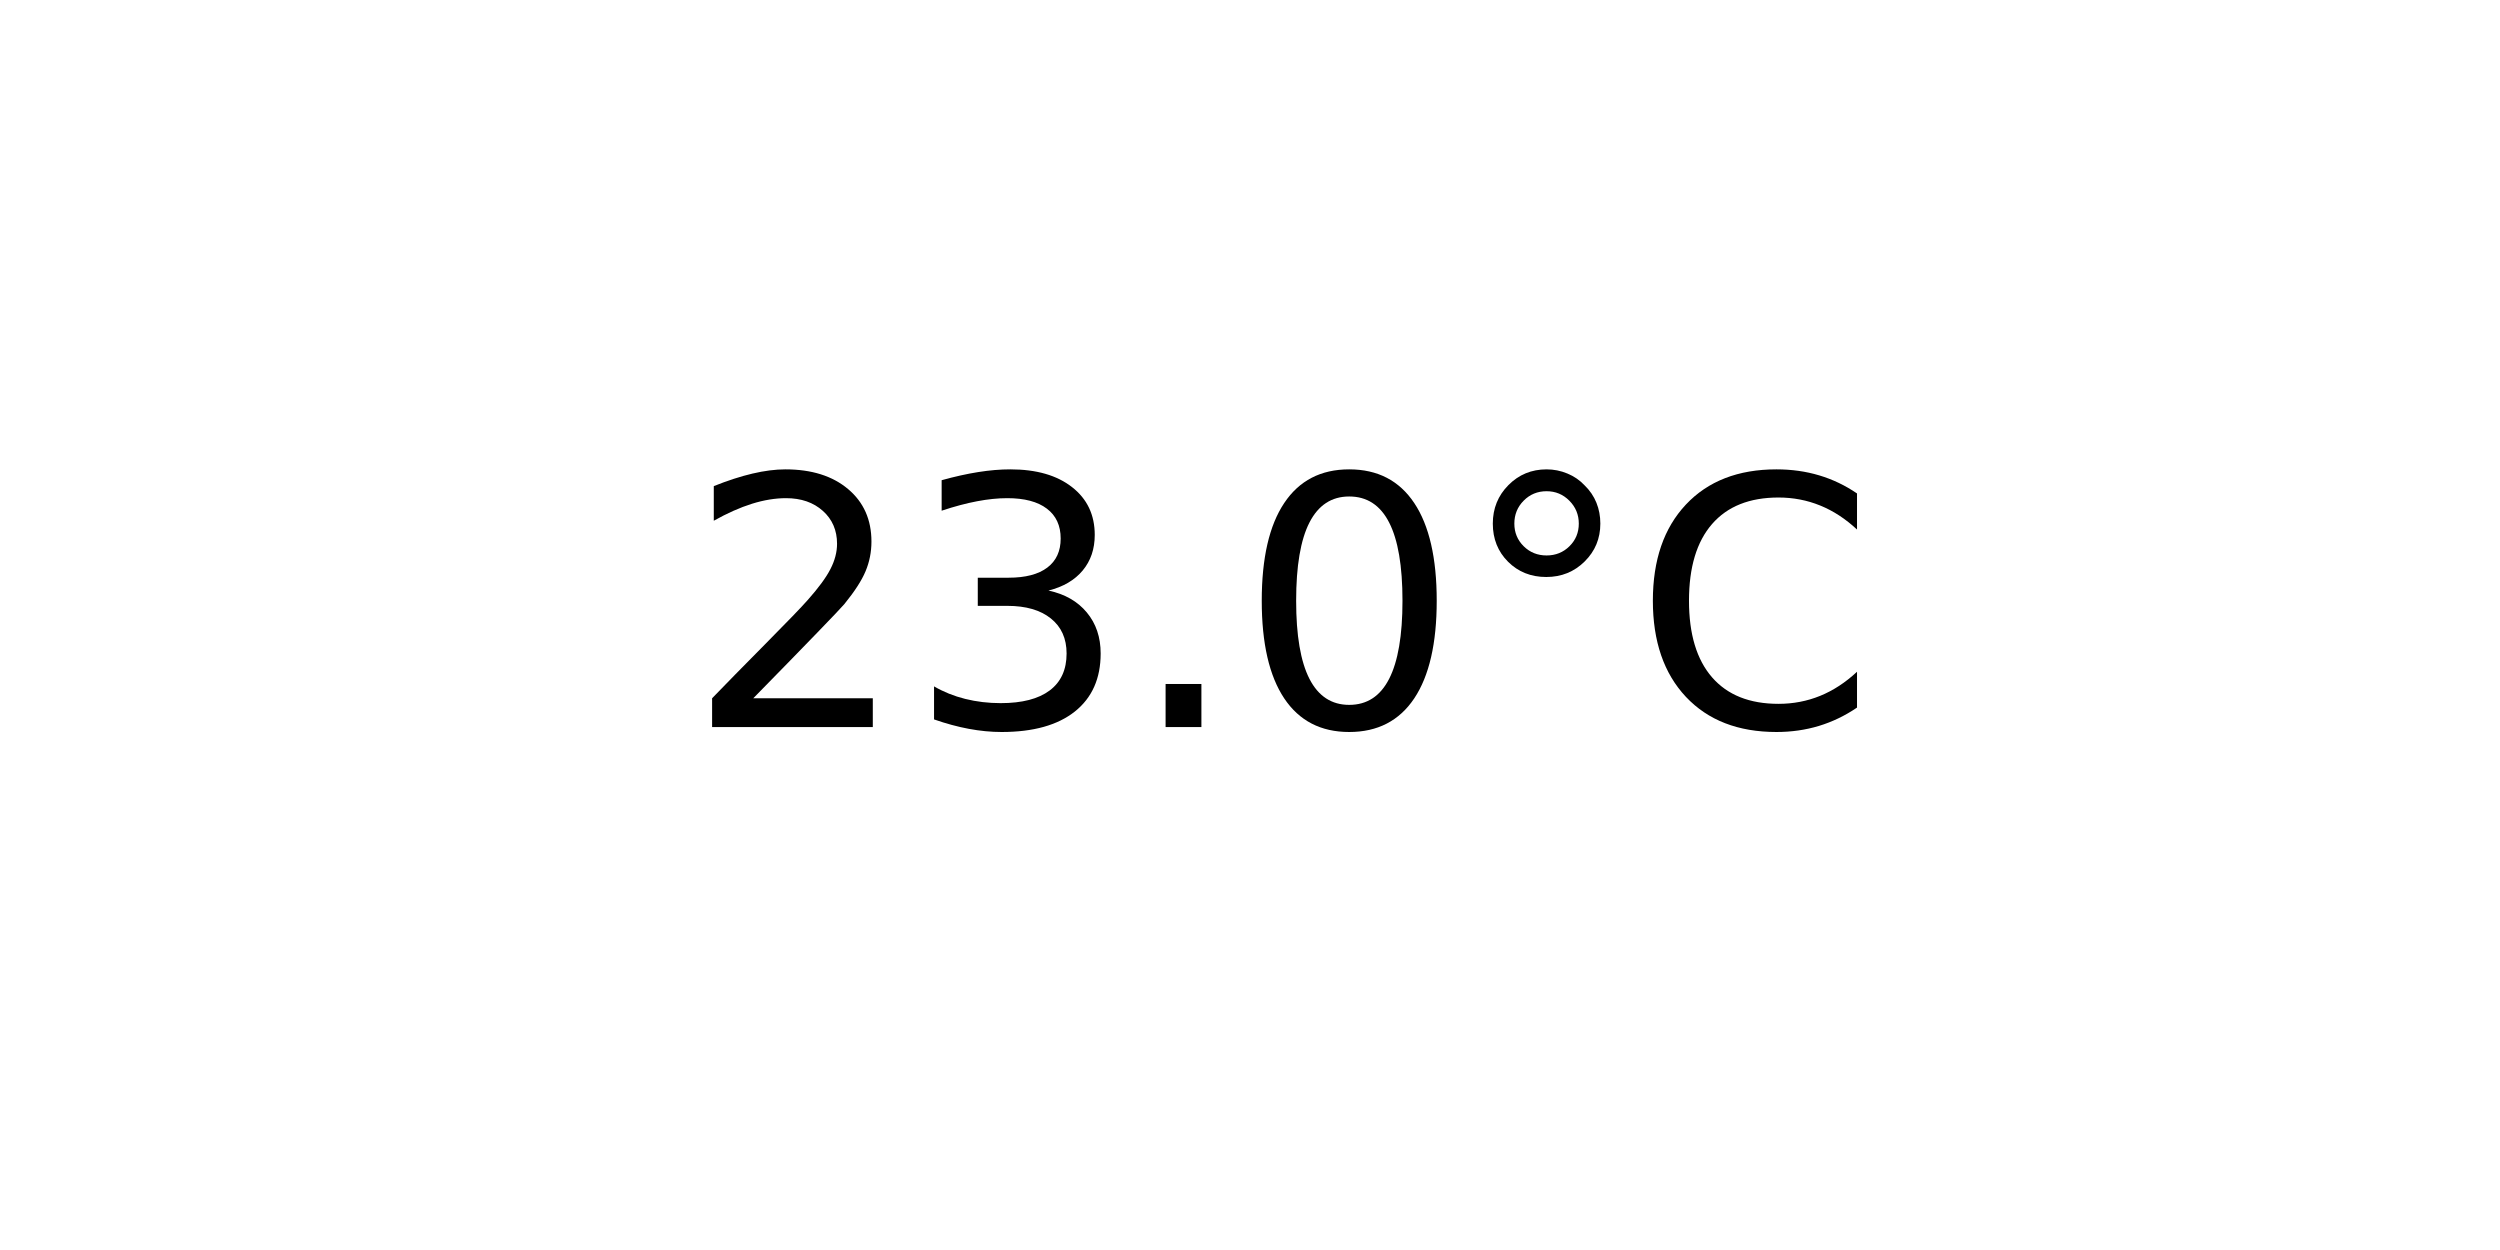
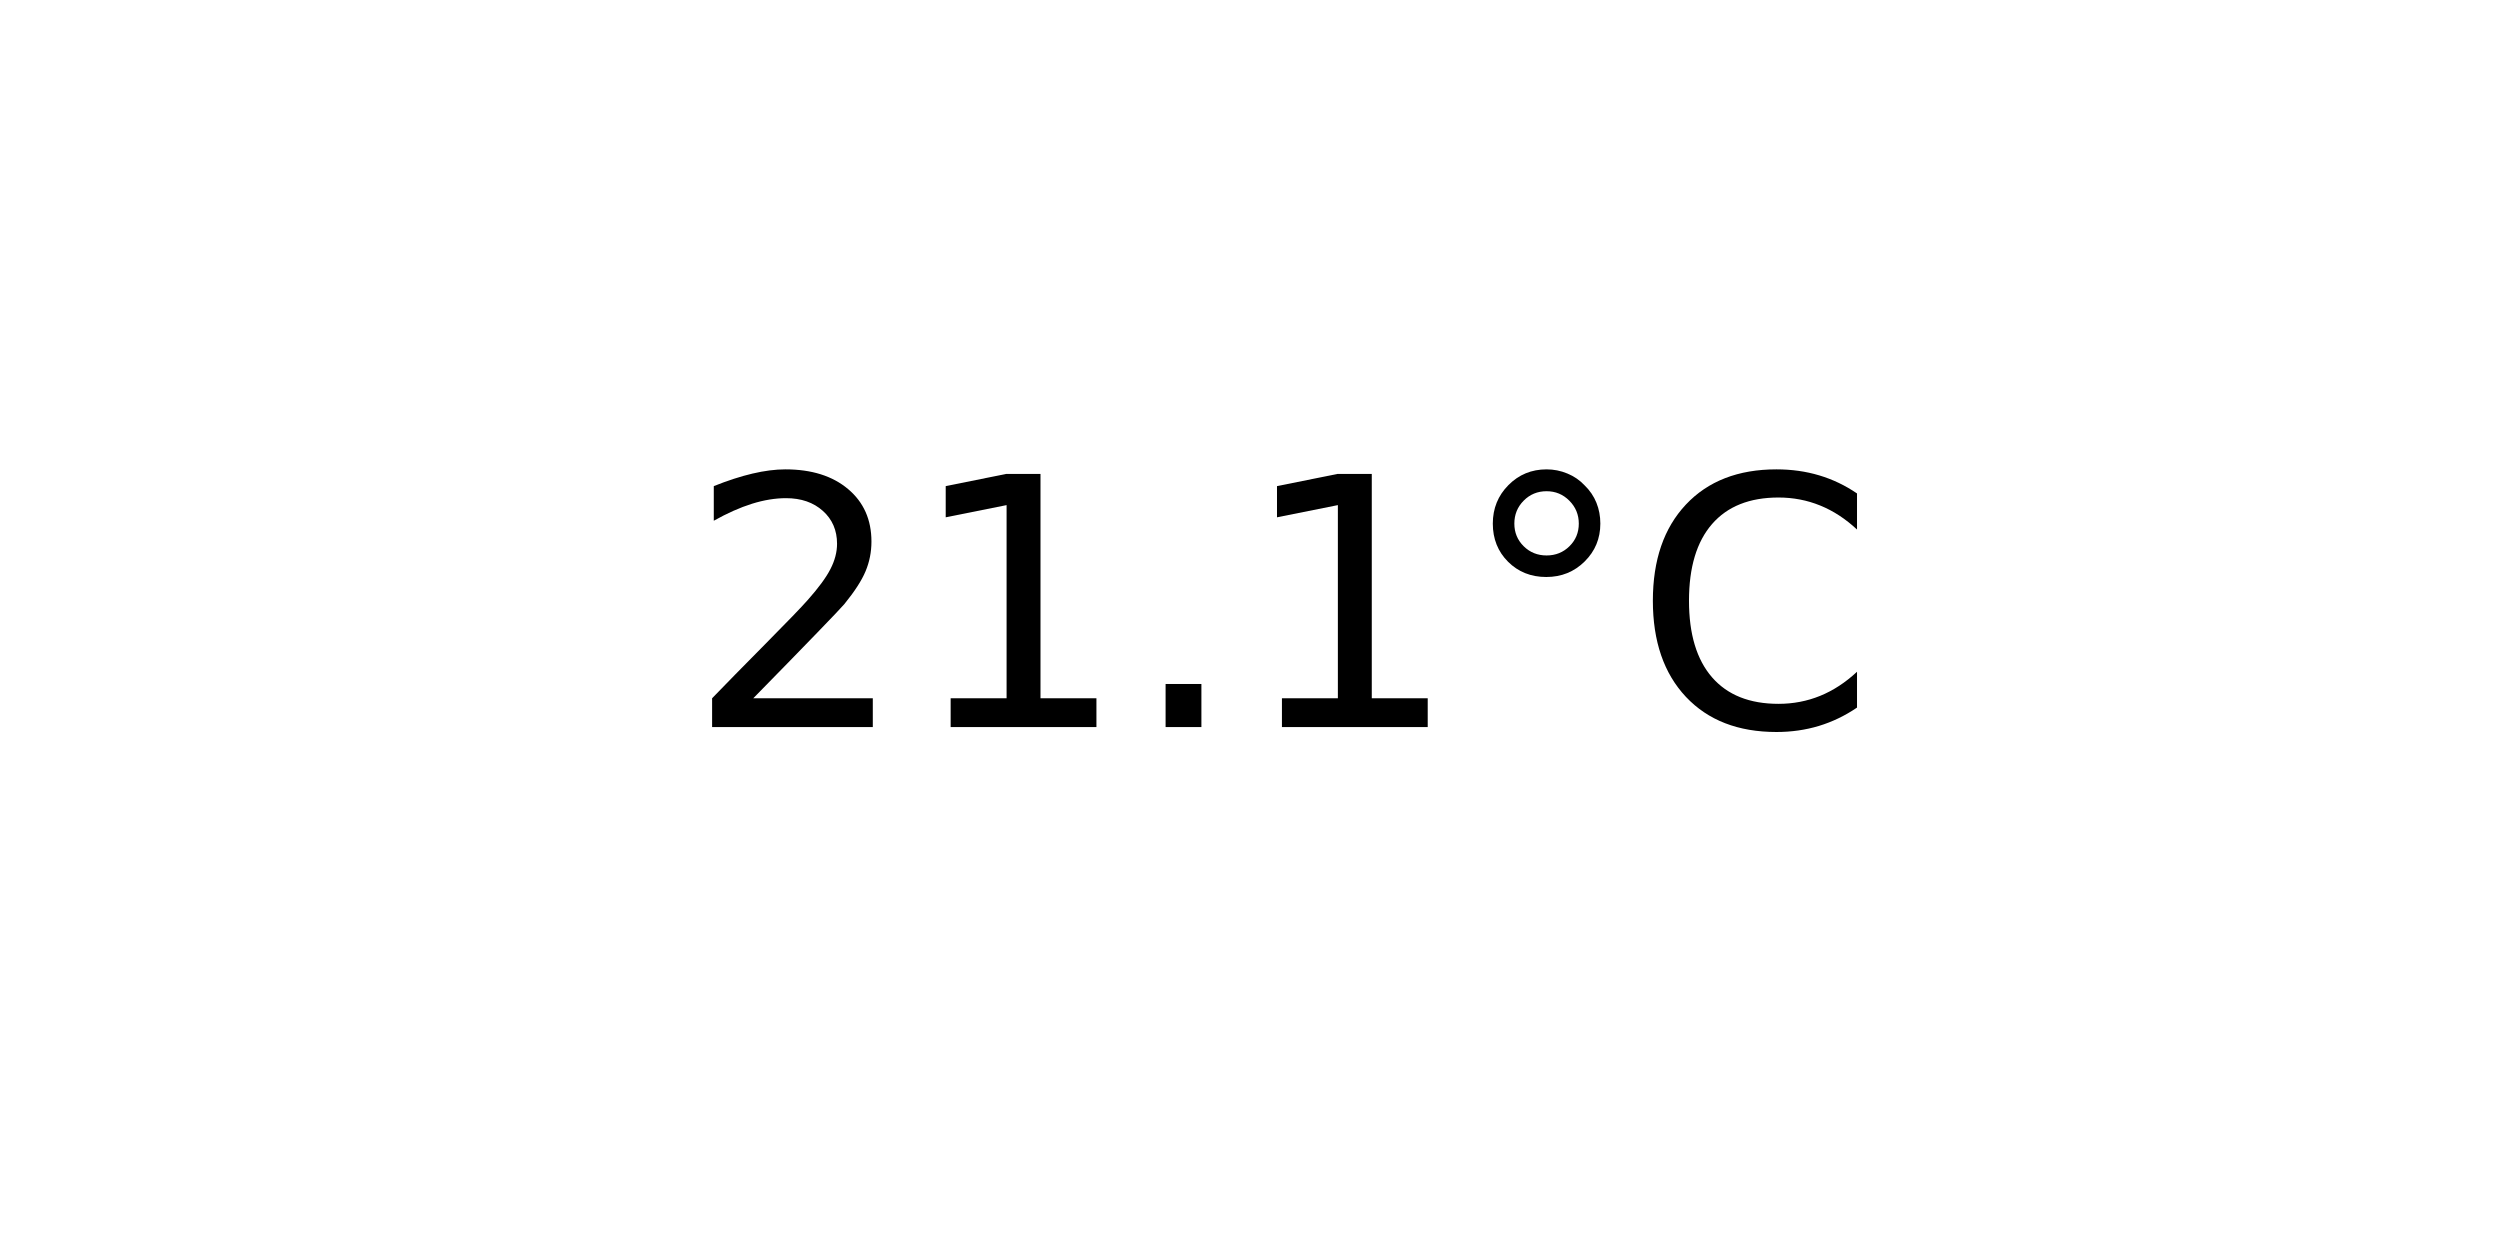
<svg xmlns="http://www.w3.org/2000/svg" xmlns:xlink="http://www.w3.org/1999/xlink" width="72pt" height="36pt" viewBox="0 0 72 36" version="1.1">
  <defs>
    <style type="text/css">*{stroke-linejoin: round; stroke-linecap: butt}</style>
  </defs>
  <g id="figure_1">
    <g id="axes_1">
      <g id="text_1">
        <g transform="translate(19.77578 20.93937) scale(0.1 -0.1)">
          <defs>
            <path id="DejaVuSans-32" d="M 1228 531  L 3431 531  L 3431 0  L 469 0  L 469 531  Q 828 903 1448 1529  Q 2069 2156 2228 2338  Q 2531 2678 2651 2914  Q 2772 3150 2772 3378  Q 2772 3750 2511 3984  Q 2250 4219 1831 4219  Q 1534 4219 1204 4116  Q 875 4013 500 3803  L 500 4441  Q 881 4594 1212 4672  Q 1544 4750 1819 4750  Q 2544 4750 2975 4387  Q 3406 4025 3406 3419  Q 3406 3131 3298 2873  Q 3191 2616 2906 2266  Q 2828 2175 2409 1742  Q 1991 1309 1228 531  z " transform="scale(0.015625)" />
-             <path id="DejaVuSans-33" d="M 2597 2516  Q 3050 2419 3304 2112  Q 3559 1806 3559 1356  Q 3559 666 3084 287  Q 2609 -91 1734 -91  Q 1441 -91 1130 -33  Q 819 25 488 141  L 488 750  Q 750 597 1062 519  Q 1375 441 1716 441  Q 2309 441 2620 675  Q 2931 909 2931 1356  Q 2931 1769 2642 2001  Q 2353 2234 1838 2234  L 1294 2234  L 1294 2753  L 1863 2753  Q 2328 2753 2575 2939  Q 2822 3125 2822 3475  Q 2822 3834 2567 4026  Q 2313 4219 1838 4219  Q 1578 4219 1281 4162  Q 984 4106 628 3988  L 628 4550  Q 988 4650 1302 4700  Q 1616 4750 1894 4750  Q 2613 4750 3031 4423  Q 3450 4097 3450 3541  Q 3450 3153 3228 2886  Q 3006 2619 2597 2516  z " transform="scale(0.015625)" />
+             <path id="DejaVuSans-31" d="M 794 531  L 1825 531  L 1825 4091  L 703 3866  L 703 4441  L 1819 4666  L 2450 4666  L 2450 531  L 3481 531  L 3481 0  L 794 0  L 794 531  z " transform="scale(0.015625)" />
            <path id="DejaVuSans-2e" d="M 684 794  L 1344 794  L 1344 0  L 684 0  L 684 794  z " transform="scale(0.015625)" />
-             <path id="DejaVuSans-30" d="M 2034 4250  Q 1547 4250 1301 3770  Q 1056 3291 1056 2328  Q 1056 1369 1301 889  Q 1547 409 2034 409  Q 2525 409 2770 889  Q 3016 1369 3016 2328  Q 3016 3291 2770 3770  Q 2525 4250 2034 4250  z M 2034 4750  Q 2819 4750 3233 4129  Q 3647 3509 3647 2328  Q 3647 1150 3233 529  Q 2819 -91 2034 -91  Q 1250 -91 836 529  Q 422 1150 422 2328  Q 422 3509 836 4129  Q 1250 4750 2034 4750  z " transform="scale(0.015625)" />
            <path id="DejaVuSans-b0" d="M 1600 4347  Q 1350 4347 1178 4173  Q 1006 4000 1006 3750  Q 1006 3503 1178 3333  Q 1350 3163 1600 3163  Q 1850 3163 2022 3333  Q 2194 3503 2194 3750  Q 2194 3997 2020 4172  Q 1847 4347 1600 4347  z M 1600 4750  Q 1800 4750 1984 4673  Q 2169 4597 2303 4453  Q 2447 4313 2519 4134  Q 2591 3956 2591 3750  Q 2591 3338 2302 3052  Q 2013 2766 1594 2766  Q 1172 2766 890 3047  Q 609 3328 609 3750  Q 609 4169 896 4459  Q 1184 4750 1600 4750  z " transform="scale(0.015625)" />
            <path id="DejaVuSans-43" d="M 4122 4306  L 4122 3641  Q 3803 3938 3442 4084  Q 3081 4231 2675 4231  Q 1875 4231 1450 3742  Q 1025 3253 1025 2328  Q 1025 1406 1450 917  Q 1875 428 2675 428  Q 3081 428 3442 575  Q 3803 722 4122 1019  L 4122 359  Q 3791 134 3420 21  Q 3050 -91 2638 -91  Q 1578 -91 968 557  Q 359 1206 359 2328  Q 359 3453 968 4101  Q 1578 4750 2638 4750  Q 3056 4750 3426 4639  Q 3797 4528 4122 4306  z " transform="scale(0.015625)" />
          </defs>
          <use xlink:href="#DejaVuSans-32" />
-           <use xlink:href="#DejaVuSans-33" x="63.623" />
+           <use xlink:href="#DejaVuSans-31" x="63.623" />
          <use xlink:href="#DejaVuSans-2e" x="127.246" />
-           <use xlink:href="#DejaVuSans-30" x="159.033" />
+           <use xlink:href="#DejaVuSans-31" x="159.033" />
          <use xlink:href="#DejaVuSans-b0" x="222.656" />
          <use xlink:href="#DejaVuSans-43" x="272.656" />
        </g>
      </g>
    </g>
  </g>
</svg>
